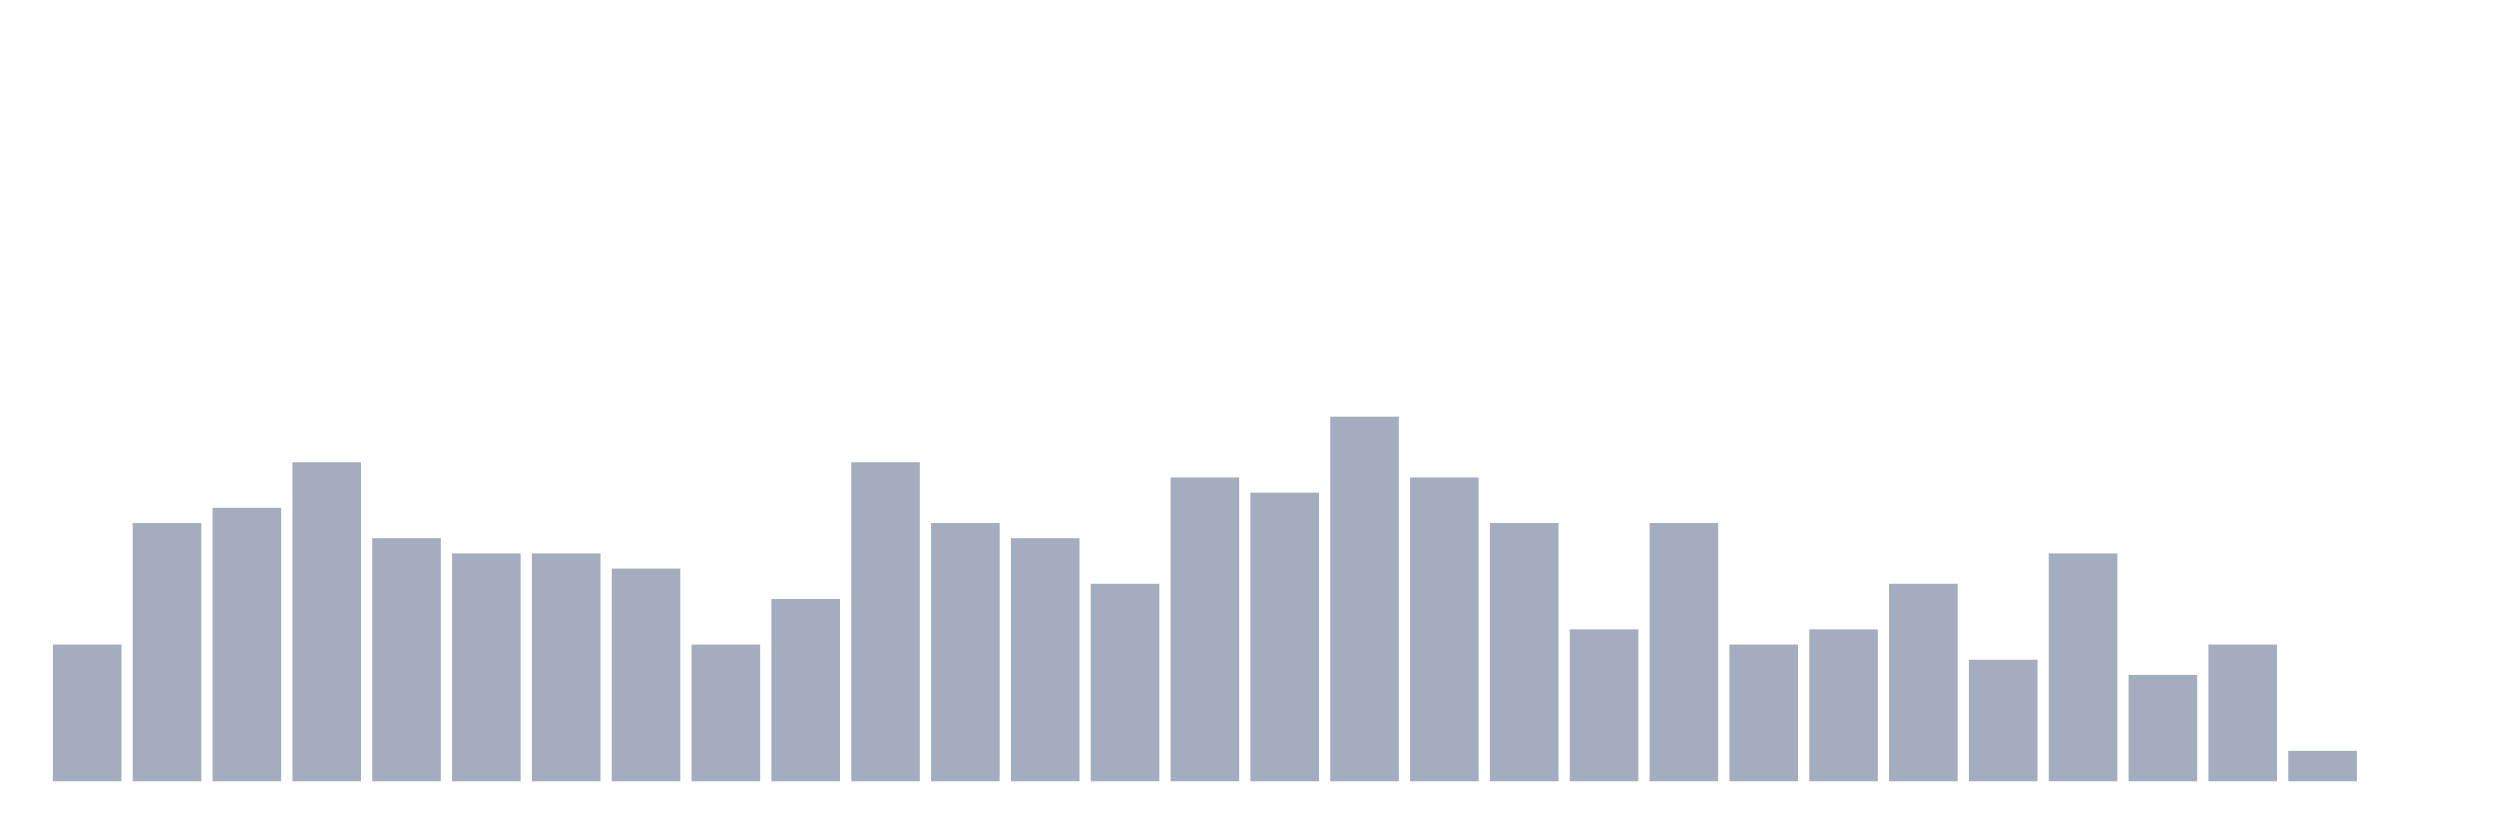
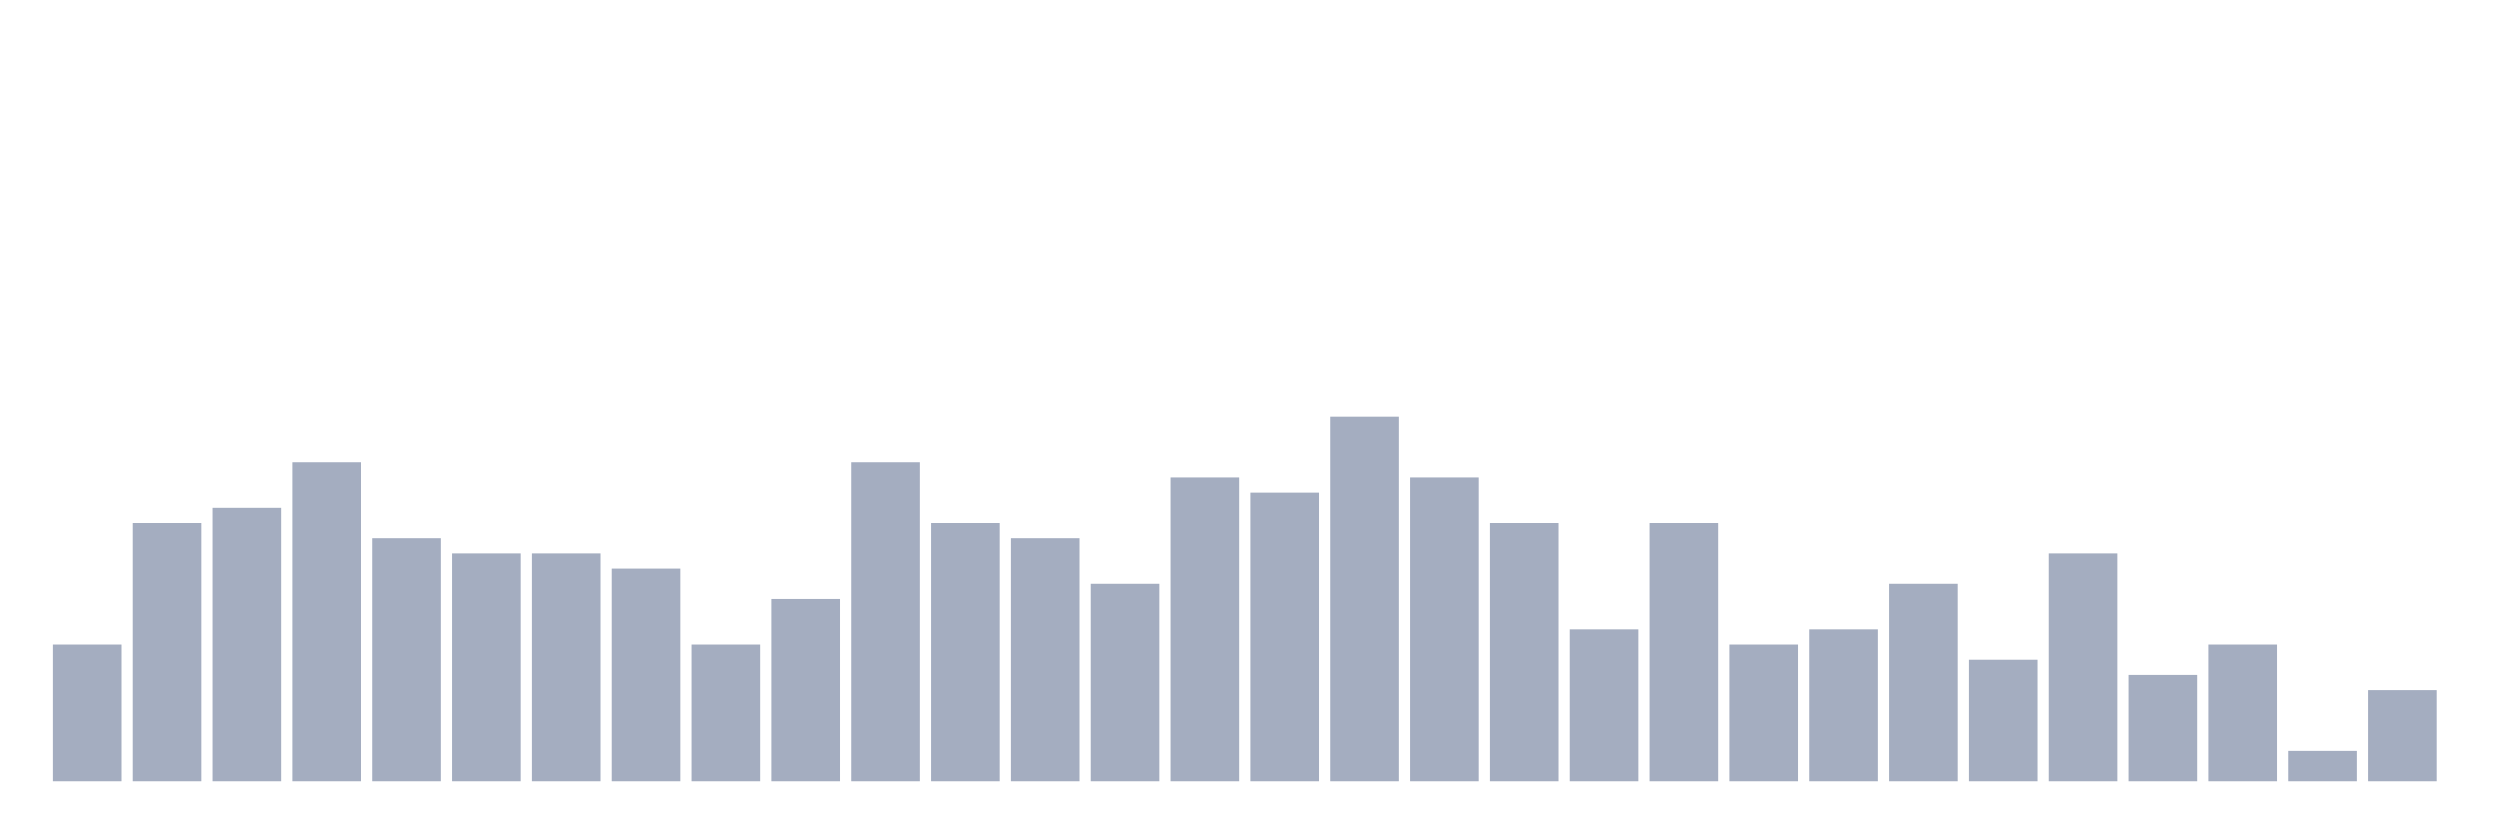
<svg xmlns="http://www.w3.org/2000/svg" viewBox="0 0 480 160">
  <g transform="translate(10,10)">
    <rect class="bar" x="0.153" width="13.175" y="113.75" height="26.25" fill="rgb(164,173,192)" />
    <rect class="bar" x="15.482" width="13.175" y="90.417" height="49.583" fill="rgb(164,173,192)" />
    <rect class="bar" x="30.81" width="13.175" y="87.5" height="52.5" fill="rgb(164,173,192)" />
    <rect class="bar" x="46.138" width="13.175" y="78.75" height="61.25" fill="rgb(164,173,192)" />
    <rect class="bar" x="61.466" width="13.175" y="93.333" height="46.667" fill="rgb(164,173,192)" />
    <rect class="bar" x="76.794" width="13.175" y="96.25" height="43.75" fill="rgb(164,173,192)" />
    <rect class="bar" x="92.123" width="13.175" y="96.25" height="43.75" fill="rgb(164,173,192)" />
    <rect class="bar" x="107.451" width="13.175" y="99.167" height="40.833" fill="rgb(164,173,192)" />
    <rect class="bar" x="122.779" width="13.175" y="113.75" height="26.25" fill="rgb(164,173,192)" />
    <rect class="bar" x="138.107" width="13.175" y="105" height="35" fill="rgb(164,173,192)" />
    <rect class="bar" x="153.436" width="13.175" y="78.75" height="61.25" fill="rgb(164,173,192)" />
    <rect class="bar" x="168.764" width="13.175" y="90.417" height="49.583" fill="rgb(164,173,192)" />
    <rect class="bar" x="184.092" width="13.175" y="93.333" height="46.667" fill="rgb(164,173,192)" />
    <rect class="bar" x="199.42" width="13.175" y="102.083" height="37.917" fill="rgb(164,173,192)" />
    <rect class="bar" x="214.748" width="13.175" y="81.667" height="58.333" fill="rgb(164,173,192)" />
    <rect class="bar" x="230.077" width="13.175" y="84.583" height="55.417" fill="rgb(164,173,192)" />
    <rect class="bar" x="245.405" width="13.175" y="70" height="70" fill="rgb(164,173,192)" />
    <rect class="bar" x="260.733" width="13.175" y="81.667" height="58.333" fill="rgb(164,173,192)" />
    <rect class="bar" x="276.061" width="13.175" y="90.417" height="49.583" fill="rgb(164,173,192)" />
    <rect class="bar" x="291.39" width="13.175" y="110.833" height="29.167" fill="rgb(164,173,192)" />
    <rect class="bar" x="306.718" width="13.175" y="90.417" height="49.583" fill="rgb(164,173,192)" />
    <rect class="bar" x="322.046" width="13.175" y="113.75" height="26.25" fill="rgb(164,173,192)" />
    <rect class="bar" x="337.374" width="13.175" y="110.833" height="29.167" fill="rgb(164,173,192)" />
    <rect class="bar" x="352.702" width="13.175" y="102.083" height="37.917" fill="rgb(164,173,192)" />
    <rect class="bar" x="368.031" width="13.175" y="116.667" height="23.333" fill="rgb(164,173,192)" />
    <rect class="bar" x="383.359" width="13.175" y="96.25" height="43.75" fill="rgb(164,173,192)" />
    <rect class="bar" x="398.687" width="13.175" y="119.583" height="20.417" fill="rgb(164,173,192)" />
    <rect class="bar" x="414.015" width="13.175" y="113.75" height="26.25" fill="rgb(164,173,192)" />
    <rect class="bar" x="429.344" width="13.175" y="134.167" height="5.833" fill="rgb(164,173,192)" />
-     <rect class="bar" x="444.672" width="13.175" y="140" height="0" fill="rgb(164,173,192)" />
+     <rect class="bar" x="444.672" width="13.175" y="122.5" height="17.5" fill="rgb(164,173,192)" />
  </g>
</svg>
